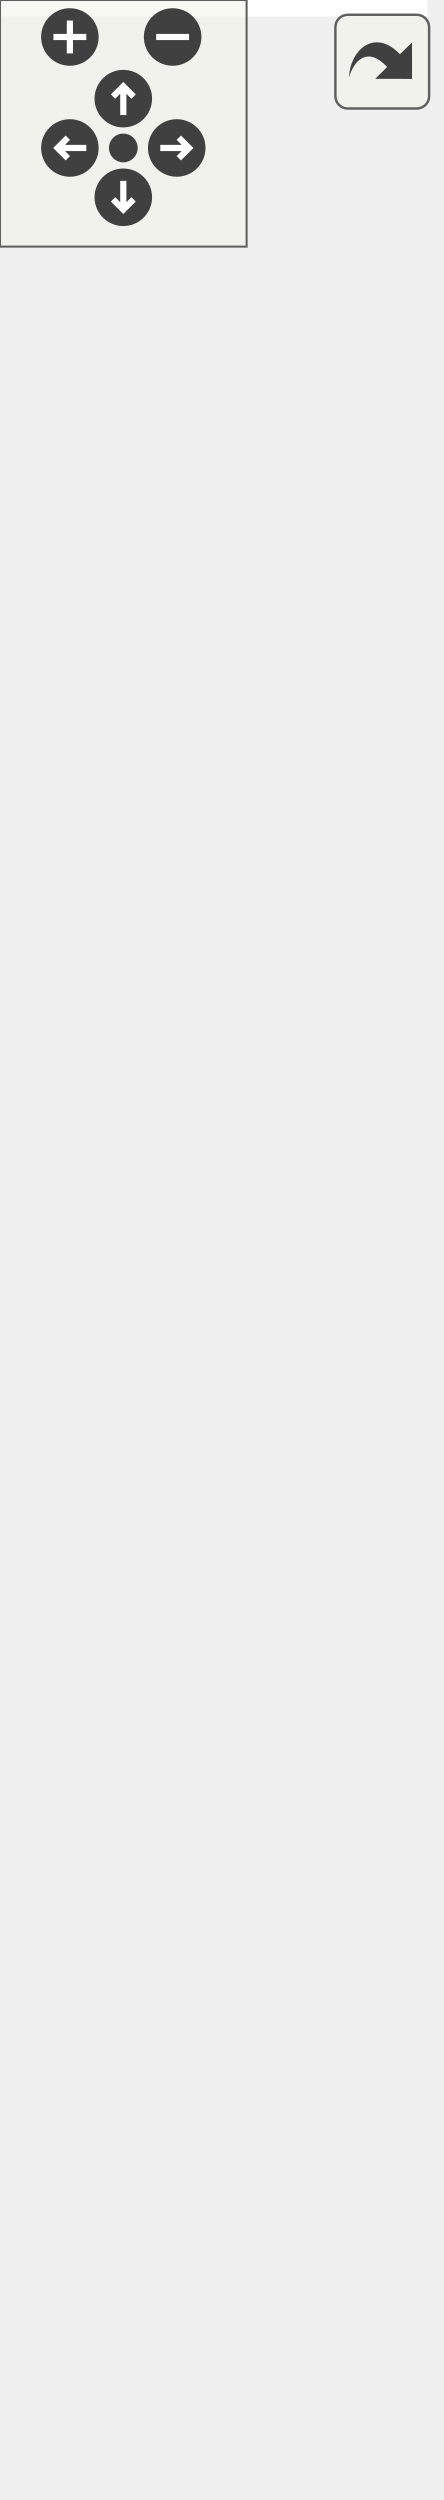
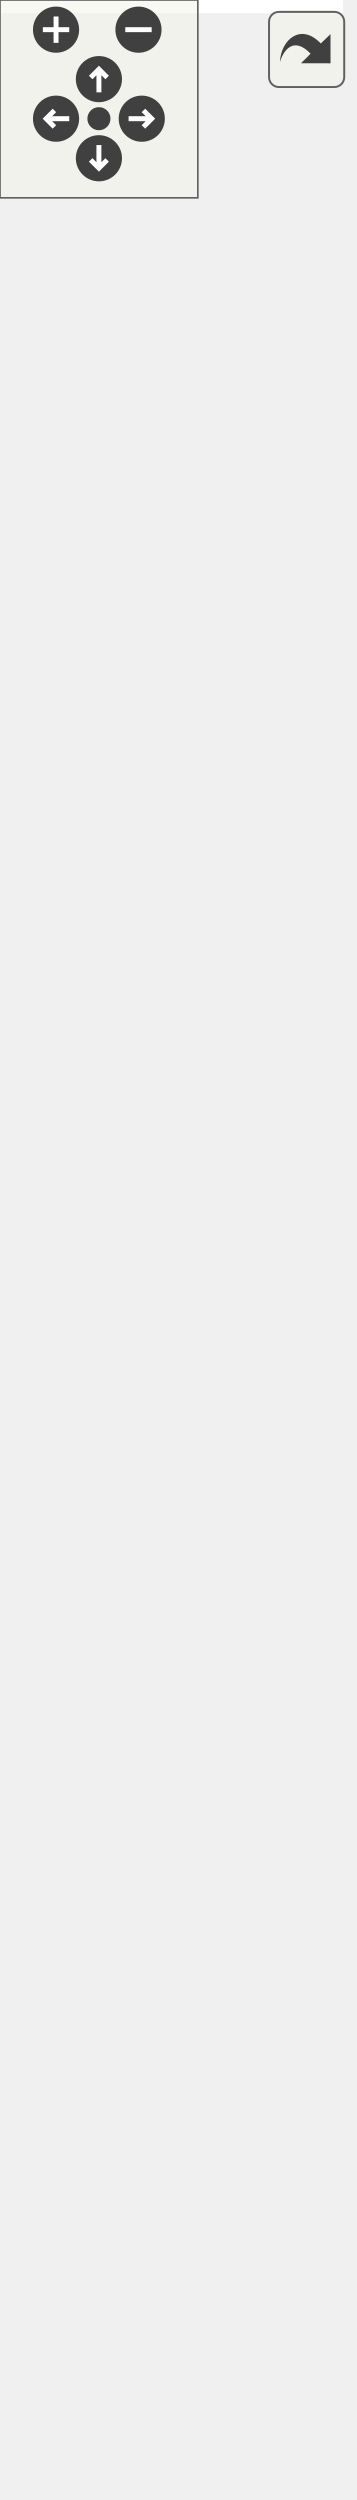
<svg xmlns="http://www.w3.org/2000/svg" xmlns:xlink="http://www.w3.org/1999/xlink" id="main" version="1.1" xml:space="preserve">
  <style type="text/css">
.edge:hover path { stroke: red; }
.edge:hover polygon { stroke: red; fill: red; }
</style>
  <defs>
    <circle id="rim" cx="0" cy="0" r="7" />
    <circle id="rim2" cx="0" cy="0" r="3.5" />
    <g id="zoomPlus">
      <use xlink:href="#rim" fill="#404040">
        <set attributeName="fill" to="#808080" begin="zoomplus.mouseover" end="zoomplus.mouseout" />
      </use>
      <path d="M-4,0h8M0,-4v8" fill="none" stroke="white" stroke-width="1.5" pointer-events="none" />
    </g>
    <g id="zoomMin">
      <use xlink:href="#rim" fill="#404040">
        <set attributeName="fill" to="#808080" begin="zoomminus.mouseover" end="zoomminus.mouseout" />
      </use>
      <path d="M-4,0h8" fill="none" stroke="white" stroke-width="1.5" pointer-events="none" />
    </g>
    <g id="dirArrow">
      <path fill="none" stroke="white" stroke-width="1.5" d="M0,-3.0v7 M-2.5,-0.5L0,-3.0L2.5,-0.5" />
    </g>
    <g id="resetDef">
      <use xlink:href="#rim2" fill="#404040">
        <set attributeName="fill" to="#808080" begin="reset.mouseover" end="reset.mouseout" />
      </use>
    </g>
  </defs>
  <svg id="graph" class="graph">
    <g id="viewport">
-       <polygon fill="white" stroke="none" points="-4,4 -4,-548 104,-548 104,4 -4,4" />
+       <polygon fill="white" stroke="none" points="-4,4 -4,-698 104,-698 104,4 -4,4" />
      <g id="node1" class="node">
-         <polygon fill="#bfbfbf" stroke="black" points="2,-1 2,-157 98,-157 98,-1 2,-1" />
-         <text text-anchor="middle" x="50" y="-145" font-family="Helvetica,sans-Serif" font-size="10.00">GraphicsCircle</text>
-         <polyline fill="none" stroke="black" points="2,-138 98,-138 " />
-         <text text-anchor="middle" x="50" y="-126" font-family="Helvetica,sans-Serif" font-size="10.00"> </text>
-         <polyline fill="none" stroke="black" points="2,-119 98,-119 " />
+         <polygon fill="#bfbfbf" stroke="black" points="2,-1 2,-179 98,-179 98,-1 2,-1" />
+         <text text-anchor="middle" x="50" y="-167" font-family="Helvetica,sans-Serif" font-size="10.00">GraphicsCircle</text>
+         <polyline fill="none" stroke="black" points="2,-160 98,-160 " />
+         <text text-anchor="middle" x="50" y="-148" font-family="Helvetica,sans-Serif" font-size="10.00"> </text>
+         <polyline fill="none" stroke="black" points="2,-141 98,-141 " />
+         <text text-anchor="start" x="10" y="-129" font-family="Helvetica,sans-Serif" font-size="10.00">+ GraphicsCircle()</text>
+         <text text-anchor="start" x="10" y="-118" font-family="Helvetica,sans-Serif" font-size="10.00">+ GraphicsCircle()</text>
        <text text-anchor="start" x="10" y="-107" font-family="Helvetica,sans-Serif" font-size="10.00">+ GraphicsCircle()</text>
        <text text-anchor="start" x="10" y="-96" font-family="Helvetica,sans-Serif" font-size="10.00">+ center()</text>
        <text text-anchor="start" x="10" y="-85" font-family="Helvetica,sans-Serif" font-size="10.00">+ center()</text>
        <text text-anchor="start" x="10" y="-74" font-family="Helvetica,sans-Serif" font-size="10.00">+ radiusPt()</text>
        <text text-anchor="start" x="10" y="-63" font-family="Helvetica,sans-Serif" font-size="10.00">+ radiusPt()</text>
        <text text-anchor="start" x="10" y="-52" font-family="Helvetica,sans-Serif" font-size="10.00">+ radius()</text>
        <text text-anchor="start" x="10" y="-41" font-family="Helvetica,sans-Serif" font-size="10.00">+ setRadius()</text>
        <text text-anchor="start" x="10" y="-30" font-family="Helvetica,sans-Serif" font-size="10.00">+ type()</text>
        <text text-anchor="start" x="10" y="-19" font-family="Helvetica,sans-Serif" font-size="10.00"># meDraw()</text>
        <text text-anchor="start" x="10" y="-8" font-family="Helvetica,sans-Serif" font-size="10.00"># meIsOver()</text>
      </g>
      <g id="node2" class="node">
        <g id="a_node2">
          <a xlink:href="class_graphics_shape.html" target="_top" xlink:title="Une forme. ">
-             <polygon fill="white" stroke="black" points="1,-194.5 1,-273.5 99,-273.5 99,-194.5 1,-194.5" />
-             <text text-anchor="middle" x="50" y="-261.5" font-family="Helvetica,sans-Serif" font-size="10.00">GraphicsShape</text>
-             <polyline fill="none" stroke="black" points="1,-254.5 99,-254.5 " />
-             <text text-anchor="start" x="9" y="-242.5" font-family="Helvetica,sans-Serif" font-size="10.00"># m_points</text>
-             <polyline fill="none" stroke="black" points="1,-235.5 99,-235.5 " />
-             <text text-anchor="start" x="9" y="-223.5" font-family="Helvetica,sans-Serif" font-size="10.00">+ GraphicsShape()</text>
-             <text text-anchor="start" x="9" y="-212.5" font-family="Helvetica,sans-Serif" font-size="10.00">+ type()</text>
-             <text text-anchor="start" x="9" y="-201.5" font-family="Helvetica,sans-Serif" font-size="10.00"># meDraw()</text>
+             <polygon fill="white" stroke="black" points="1,-216.5 1,-317.5 99,-317.5 99,-216.5 1,-216.5" />
+             <text text-anchor="middle" x="50" y="-305.5" font-family="Helvetica,sans-Serif" font-size="10.00">GraphicsShape</text>
+             <polyline fill="none" stroke="black" points="1,-298.5 99,-298.5 " />
+             <text text-anchor="start" x="9" y="-286.5" font-family="Helvetica,sans-Serif" font-size="10.00"># m_points</text>
+             <polyline fill="none" stroke="black" points="1,-279.5 99,-279.5 " />
+             <text text-anchor="start" x="9" y="-267.5" font-family="Helvetica,sans-Serif" font-size="10.00">+ GraphicsShape()</text>
+             <text text-anchor="start" x="9" y="-256.5" font-family="Helvetica,sans-Serif" font-size="10.00">+ GraphicsShape()</text>
+             <text text-anchor="start" x="9" y="-245.5" font-family="Helvetica,sans-Serif" font-size="10.00">+ GraphicsShape()</text>
+             <text text-anchor="start" x="9" y="-234.5" font-family="Helvetica,sans-Serif" font-size="10.00">+ type()</text>
+             <text text-anchor="start" x="9" y="-223.5" font-family="Helvetica,sans-Serif" font-size="10.00"># meDraw()</text>
          </a>
        </g>
      </g>
      <g id="edge1" class="edge">
-         <path fill="none" stroke="midnightblue" d="M50,-184.147C50,-175.497 50,-166.302 50,-157.095" />
-         <polygon fill="none" stroke="midnightblue" points="46.5,-184.392 50,-194.392 53.5,-184.392 46.5,-184.392" />
+         <path fill="none" stroke="midnightblue" d="M50,-206.278C50,-197.541 50,-188.392 50,-179.233" />
+         <polygon fill="none" stroke="midnightblue" points="46.5,-206.32 50,-216.32 53.5,-206.32 46.5,-206.32" />
      </g>
      <g id="node3" class="node">
        <g id="a_node3">
          <a xlink:href="class_graphics_item.html" target="_top" xlink:title="Classe de base. ">
-             <polygon fill="white" stroke="black" points="-0.5,-310.5 -0.5,-543.5 100.5,-543.5 100.5,-310.5 -0.5,-310.5" />
-             <text text-anchor="middle" x="50" y="-531.5" font-family="Helvetica,sans-Serif" font-size="10.00">GraphicsItem</text>
-             <polyline fill="none" stroke="black" points="-0.5,-524.5 100.5,-524.5 " />
-             <text text-anchor="middle" x="50" y="-512.5" font-family="Helvetica,sans-Serif" font-size="10.00"> </text>
-             <polyline fill="none" stroke="black" points="-0.5,-505.5 100.5,-505.5 " />
-             <text text-anchor="start" x="7.5" y="-493.5" font-family="Helvetica,sans-Serif" font-size="10.00">+ GraphicsItem()</text>
-             <text text-anchor="start" x="7.5" y="-482.5" font-family="Helvetica,sans-Serif" font-size="10.00">+ ~GraphicsItem()</text>
-             <text text-anchor="start" x="7.5" y="-471.5" font-family="Helvetica,sans-Serif" font-size="10.00">+ parent()</text>
-             <text text-anchor="start" x="7.5" y="-460.5" font-family="Helvetica,sans-Serif" font-size="10.00">+ setParent()</text>
-             <text text-anchor="start" x="7.5" y="-449.5" font-family="Helvetica,sans-Serif" font-size="10.00">+ type()</text>
-             <text text-anchor="start" x="7.5" y="-438.5" font-family="Helvetica,sans-Serif" font-size="10.00">+ children()</text>
-             <text text-anchor="start" x="7.5" y="-427.5" font-family="Helvetica,sans-Serif" font-size="10.00">+ position()</text>
-             <text text-anchor="start" x="7.5" y="-416.5" font-family="Helvetica,sans-Serif" font-size="10.00">+ position()</text>
-             <text text-anchor="start" x="7.5" y="-405.5" font-family="Helvetica,sans-Serif" font-size="10.00">+ color()</text>
-             <text text-anchor="start" x="7.5" y="-394.5" font-family="Helvetica,sans-Serif" font-size="10.00">+ z()</text>
-             <text text-anchor="start" x="7.5" y="-383.5" font-family="Helvetica,sans-Serif" font-size="10.00">et 13 de plus...</text>
-             <text text-anchor="start" x="7.5" y="-372.5" font-family="Helvetica,sans-Serif" font-size="10.00">+ focusItem()</text>
-             <text text-anchor="start" x="7.5" y="-361.5" font-family="Helvetica,sans-Serif" font-size="10.00">+ setFocusItem()</text>
-             <text text-anchor="start" x="7.5" y="-350.5" font-family="Helvetica,sans-Serif" font-size="10.00"># meDraw()</text>
-             <text text-anchor="start" x="7.5" y="-339.5" font-family="Helvetica,sans-Serif" font-size="10.00"># meUpdate()</text>
-             <text text-anchor="start" x="7.5" y="-328.5" font-family="Helvetica,sans-Serif" font-size="10.00"># meHandleEvent()</text>
-             <text text-anchor="start" x="7.5" y="-317.5" font-family="Helvetica,sans-Serif" font-size="10.00"># meIsOver()</text>
+             <polygon fill="white" stroke="black" points="-0.5,-355 -0.5,-599 100.5,-599 100.5,-355 -0.5,-355" />
+             <text text-anchor="middle" x="50" y="-587" font-family="Helvetica,sans-Serif" font-size="10.00">GraphicsItem</text>
+             <polyline fill="none" stroke="black" points="-0.5,-580 100.5,-580 " />
+             <text text-anchor="middle" x="50" y="-568" font-family="Helvetica,sans-Serif" font-size="10.00"> </text>
+             <polyline fill="none" stroke="black" points="-0.5,-561 100.5,-561 " />
+             <text text-anchor="start" x="7.5" y="-549" font-family="Helvetica,sans-Serif" font-size="10.00">+ GraphicsItem()</text>
+             <text text-anchor="start" x="7.5" y="-538" font-family="Helvetica,sans-Serif" font-size="10.00">+ GraphicsItem()</text>
+             <text text-anchor="start" x="7.5" y="-527" font-family="Helvetica,sans-Serif" font-size="10.00">+ GraphicsItem()</text>
+             <text text-anchor="start" x="7.5" y="-516" font-family="Helvetica,sans-Serif" font-size="10.00">+ ~GraphicsItem()</text>
+             <text text-anchor="start" x="7.5" y="-505" font-family="Helvetica,sans-Serif" font-size="10.00">+ id()</text>
+             <text text-anchor="start" x="7.5" y="-494" font-family="Helvetica,sans-Serif" font-size="10.00">+ parentId()</text>
+             <text text-anchor="start" x="7.5" y="-483" font-family="Helvetica,sans-Serif" font-size="10.00">+ parent()</text>
+             <text text-anchor="start" x="7.5" y="-472" font-family="Helvetica,sans-Serif" font-size="10.00">+ setParent()</text>
+             <text text-anchor="start" x="7.5" y="-461" font-family="Helvetica,sans-Serif" font-size="10.00">+ setParent()</text>
+             <text text-anchor="start" x="7.5" y="-450" font-family="Helvetica,sans-Serif" font-size="10.00">+ setParent()</text>
+             <text text-anchor="start" x="7.5" y="-439" font-family="Helvetica,sans-Serif" font-size="10.00">et 19 de plus...</text>
+             <text text-anchor="start" x="7.5" y="-428" font-family="Helvetica,sans-Serif" font-size="10.00">+ focusItem()</text>
+             <text text-anchor="start" x="7.5" y="-417" font-family="Helvetica,sans-Serif" font-size="10.00">+ setFocusItem()</text>
+             <text text-anchor="start" x="7.5" y="-406" font-family="Helvetica,sans-Serif" font-size="10.00">+ make()</text>
+             <text text-anchor="start" x="7.5" y="-395" font-family="Helvetica,sans-Serif" font-size="10.00"># meDraw()</text>
+             <text text-anchor="start" x="7.5" y="-384" font-family="Helvetica,sans-Serif" font-size="10.00"># meUpdate()</text>
+             <text text-anchor="start" x="7.5" y="-373" font-family="Helvetica,sans-Serif" font-size="10.00"># meHandleEvent()</text>
+             <text text-anchor="start" x="7.5" y="-362" font-family="Helvetica,sans-Serif" font-size="10.00"># meIsOver()</text>
          </a>
        </g>
      </g>
      <g id="edge2" class="edge">
-         <path fill="none" stroke="midnightblue" d="M50,-300.405C50,-290.866 50,-281.774 50,-273.565" />
-         <polygon fill="none" stroke="midnightblue" points="46.5,-300.488 50,-310.488 53.5,-300.488 46.5,-300.488" />
+         <path fill="none" stroke="midnightblue" d="M50,-344.429C50,-335.06 50,-326.014 50,-317.624" />
+         <polygon fill="none" stroke="midnightblue" points="46.5,-344.705 50,-354.705 53.5,-344.705 46.5,-344.705" />
+       </g>
+       <g id="node4" class="node">
+         <polygon fill="white" stroke="#bfbfbf" points="-0.5,-636.5 -0.5,-693.5 100.5,-693.5 100.5,-636.5 -0.5,-636.5" />
+         <text text-anchor="middle" x="50" y="-681.5" font-family="Helvetica,sans-Serif" font-size="10.00">boost::noncopyable</text>
+         <polyline fill="none" stroke="#bfbfbf" points="-0.5,-674.5 100.5,-674.5 " />
+         <text text-anchor="middle" x="50" y="-662.5" font-family="Helvetica,sans-Serif" font-size="10.00"> </text>
+         <polyline fill="none" stroke="#bfbfbf" points="-0.5,-655.5 100.5,-655.5 " />
+         <text text-anchor="middle" x="50" y="-643.5" font-family="Helvetica,sans-Serif" font-size="10.00"> </text>
+       </g>
+       <g id="edge3" class="edge">
+         <path fill="none" stroke="#8b1a1a" d="M50,-625.933C50,-617.741 50,-608.663 50,-599.15" />
+         <polygon fill="none" stroke="#8b1a1a" points="46.5,-626.154 50,-636.154 53.5,-626.154 46.5,-626.154" />
      </g>
    </g>
  </svg>
  <g id="navigator" transform="translate(0 0)" fill="#404254">
    <rect fill="#f2f5e9" fill-opacity="0.5" stroke="#606060" stroke-width=".5" x="0" y="0" width="60" height="60" />
    <use id="zoomplus" xlink:href="#zoomPlus" x="17" y="9" />
    <use id="zoomminus" xlink:href="#zoomMin" x="42" y="9" />
    <use id="reset" xlink:href="#resetDef" x="30" y="36" />
    <g id="arrowUp" xlink:href="#dirArrow" transform="translate(30 24)">
      <use xlink:href="#rim" fill="#404040">
        <set attributeName="fill" to="#808080" begin="arrowUp.mouseover" end="arrowUp.mouseout" />
      </use>
      <path fill="none" stroke="white" stroke-width="1.5" d="M0,-3.0v7 M-2.5,-0.5L0,-3.0L2.5,-0.5" />
    </g>
    <g id="arrowRight" xlink:href="#dirArrow" transform="rotate(90) translate(36 -43)">
      <use xlink:href="#rim" fill="#404040">
        <set attributeName="fill" to="#808080" begin="arrowRight.mouseover" end="arrowRight.mouseout" />
      </use>
      <path fill="none" stroke="white" stroke-width="1.5" d="M0,-3.0v7 M-2.5,-0.5L0,-3.0L2.5,-0.5" />
    </g>
    <g id="arrowDown" xlink:href="#dirArrow" transform="rotate(180) translate(-30 -48)">
      <use xlink:href="#rim" fill="#404040">
        <set attributeName="fill" to="#808080" begin="arrowDown.mouseover" end="arrowDown.mouseout" />
      </use>
      <path fill="none" stroke="white" stroke-width="1.5" d="M0,-3.0v7 M-2.5,-0.5L0,-3.0L2.5,-0.5" />
    </g>
    <g id="arrowLeft" xlink:href="#dirArrow" transform="rotate(270) translate(-36 17)">
      <use xlink:href="#rim" fill="#404040">
        <set attributeName="fill" to="#808080" begin="arrowLeft.mouseover" end="arrowLeft.mouseout" />
      </use>
      <path fill="none" stroke="white" stroke-width="1.5" d="M0,-3.0v7 M-2.5,-0.5L0,-3.0L2.5,-0.5" />
    </g>
  </g>
  <svg viewBox="0 0 15 15" width="100%" height="30px" preserveAspectRatio="xMaxYMin meet">
    <g id="arrow_out" transform="scale(0.3 0.3)">
      <a xlink:href="class_graphics_circle__inherit__graph_org.svg" target="_base">
        <rect id="button" ry="5" rx="5" y="6" x="6" height="38" width="38" fill="#f2f5e9" fill-opacity="0.5" stroke="#606060" stroke-width="1.0" />
        <path id="arrow" d="M 11.5,31.437 C 11.94,20.098 22.043,11.323 32.159,21.979 L 37.069,17.246 C 37.069,17.246 37.088,32 37.088,32 L 22.16,31.978 C 22.16,31.978 26.998,27.14 26.998,27.14 C 18.529,18.264 13.292,25.23 11.5,31.437 z" style="fill:#404040;" />
      </a>
    </g>
  </svg>
</svg>
